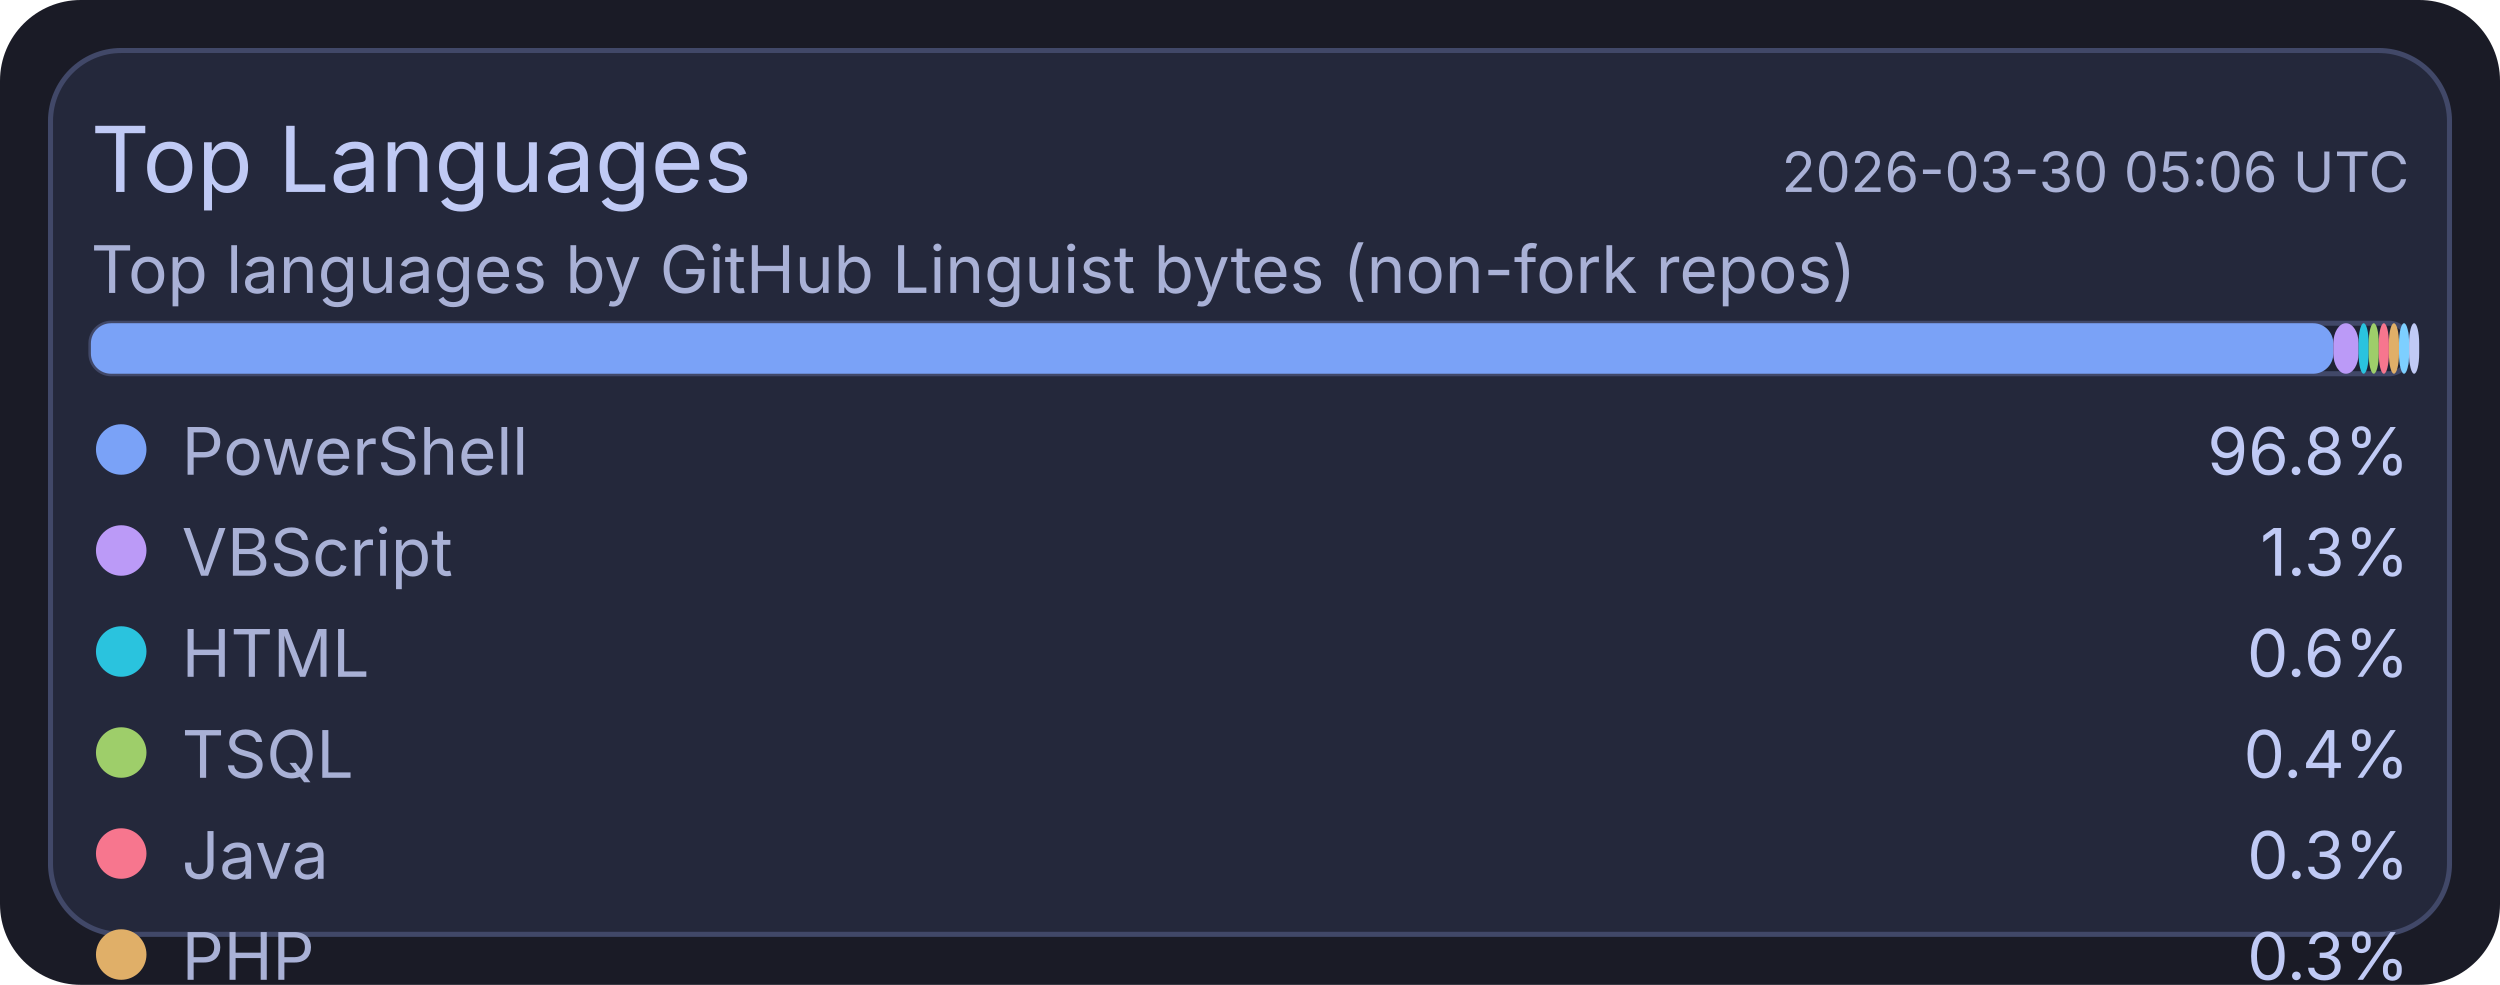
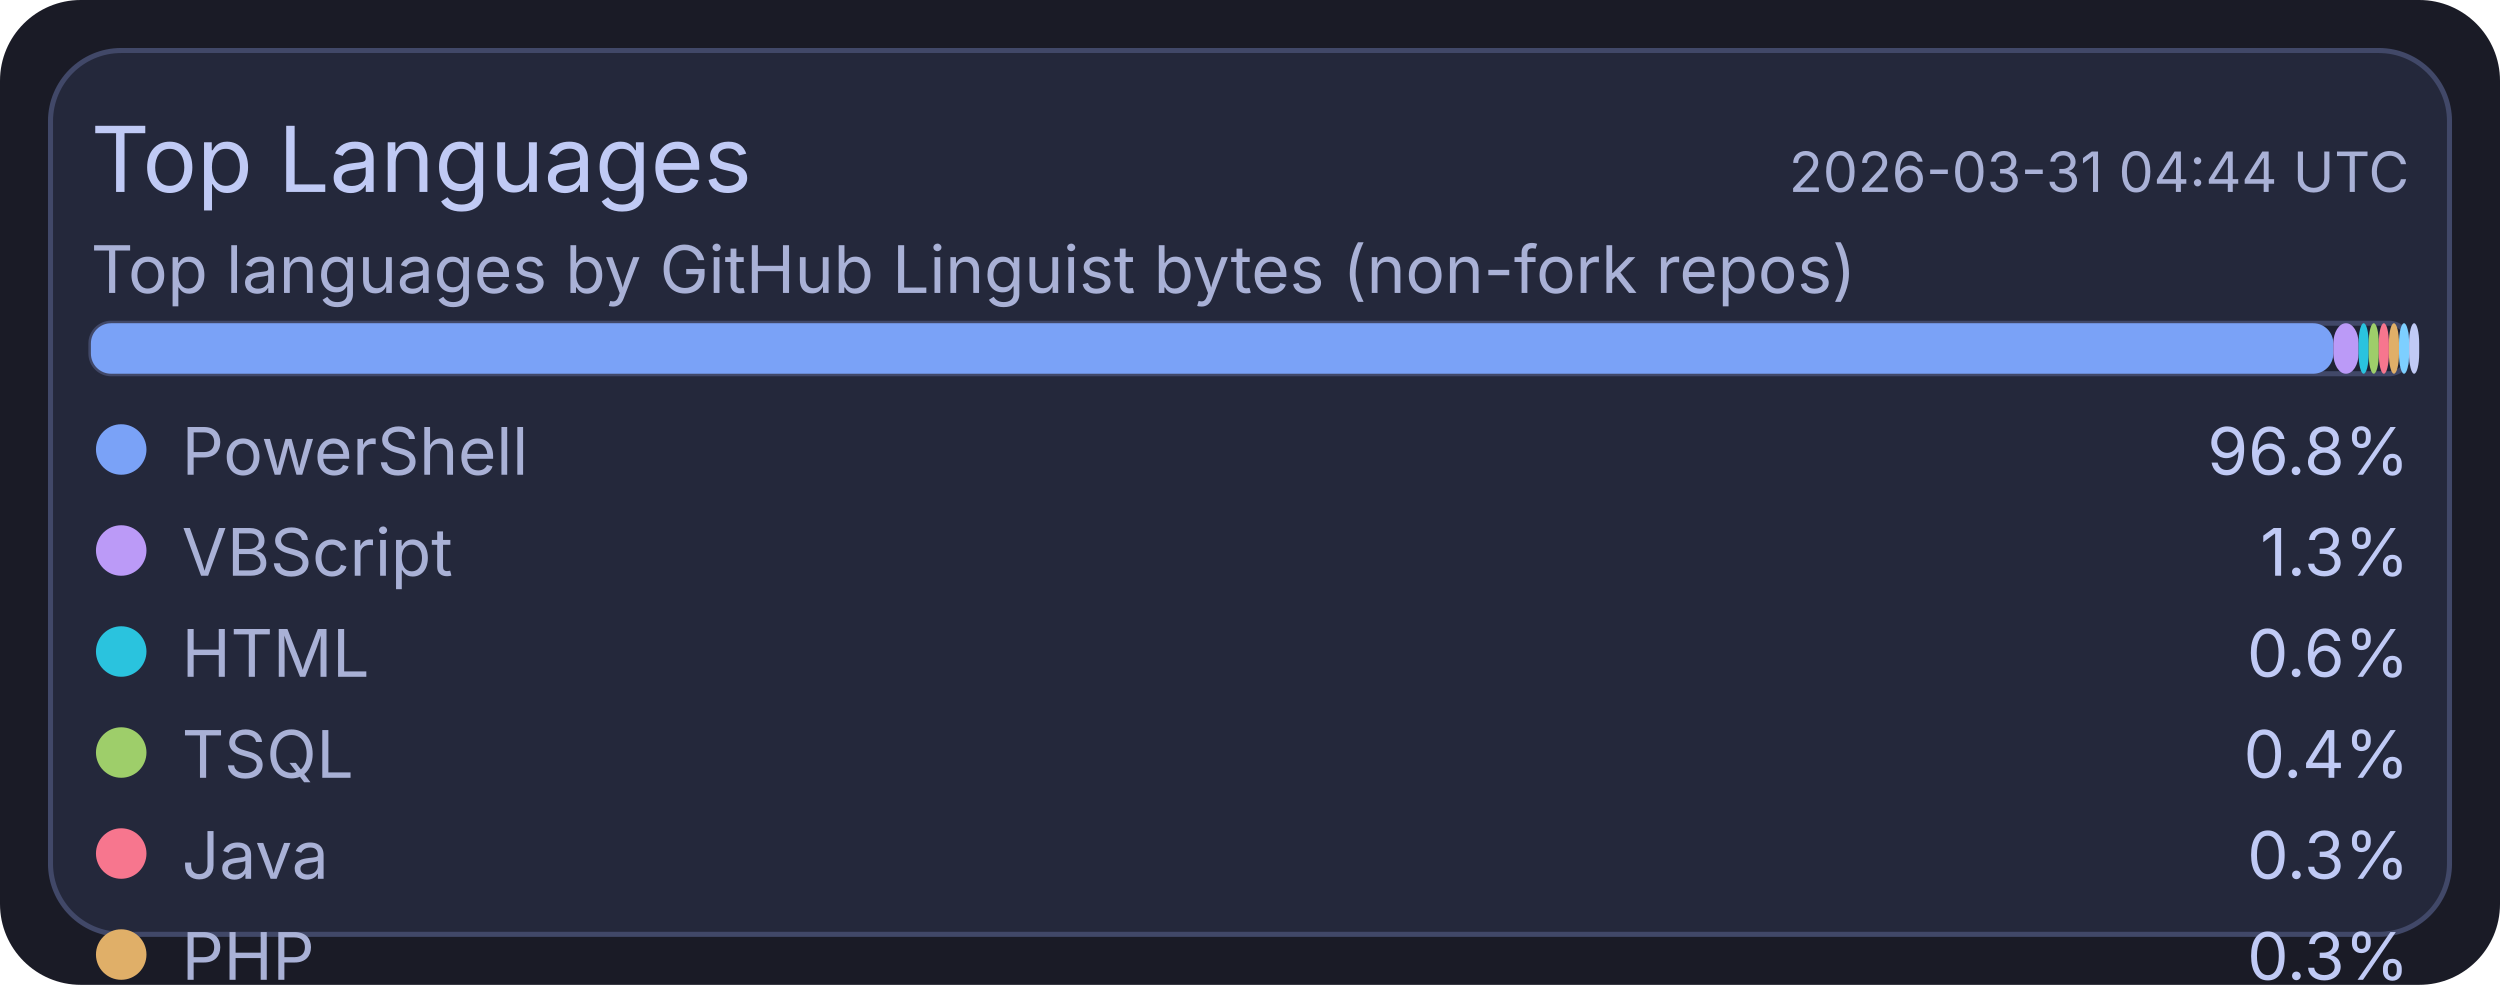
<svg xmlns="http://www.w3.org/2000/svg" width="495" height="195" viewBox="0 0 495 195">
  <rect x="0" y="0" width="495" height="195" rx="16" fill="#1a1b26" />
  <rect x="10" y="10" width="475" height="175" rx="14" fill="#24283b" stroke="#414868" stroke-width="1" />
  <text x="18" y="38" fill="#c0caf5" font-size="18" font-family="ui-sans-serif, system-ui, -apple-system, Segoe UI">Top Languages</text>
-   <text x="477" y="38" text-anchor="end" fill="#a9b1d6" font-size="11" font-family="ui-sans-serif, system-ui, -apple-system, Segoe UI">2026-03-30 05:06 UTC</text>
+   <text x="477" y="38" text-anchor="end" fill="#a9b1d6" font-size="11" font-family="ui-sans-serif, system-ui, -apple-system, Segoe UI">2026-03-31 04:44 UTC</text>
  <text x="18" y="58" fill="#a9b1d6" font-size="13" font-family="ui-sans-serif, system-ui, -apple-system, Segoe UI">Top languages by GitHub Linguist bytes (non-fork repos)</text>
  <rect x="18" y="64" width="459" height="10" rx="4" fill="#1f2335" stroke="#414868" stroke-width="1" />
  <rect x="18" y="64" width="444" height="10" rx="4" fill="#7aa2f7" />
  <rect x="462" y="64" width="5" height="10" rx="4" fill="#bb9af7" />
  <rect x="467" y="64" width="2" height="10" rx="4" fill="#2ac3de" />
  <rect x="469" y="64" width="2" height="10" rx="4" fill="#9ece6a" />
  <rect x="471" y="64" width="2" height="10" rx="4" fill="#f7768e" />
  <rect x="473" y="64" width="2" height="10" rx="4" fill="#e0af68" />
  <rect x="475" y="64" width="2" height="10" rx="4" fill="#7dcfff" />
  <rect x="477" y="64" width="2" height="10" rx="4" fill="#c0caf5" />
  <circle cx="24" cy="89" r="5" fill="#7aa2f7" />
  <text x="36" y="94" fill="#a9b1d6" font-size="13" font-family="ui-sans-serif, system-ui, -apple-system, Segoe UI">PowerShell</text>
  <text x="477" y="94" text-anchor="end" fill="#c0caf5" font-size="13" font-family="ui-sans-serif, system-ui, -apple-system, Segoe UI">96.8%</text>
  <circle cx="24" cy="109" r="5" fill="#bb9af7" />
  <text x="36" y="114" fill="#a9b1d6" font-size="13" font-family="ui-sans-serif, system-ui, -apple-system, Segoe UI">VBScript</text>
  <text x="477" y="114" text-anchor="end" fill="#c0caf5" font-size="13" font-family="ui-sans-serif, system-ui, -apple-system, Segoe UI">1.3%</text>
  <circle cx="24" cy="129" r="5" fill="#2ac3de" />
  <text x="36" y="134" fill="#a9b1d6" font-size="13" font-family="ui-sans-serif, system-ui, -apple-system, Segoe UI">HTML</text>
  <text x="477" y="134" text-anchor="end" fill="#c0caf5" font-size="13" font-family="ui-sans-serif, system-ui, -apple-system, Segoe UI">0.6%</text>
  <circle cx="24" cy="149" r="5" fill="#9ece6a" />
  <text x="36" y="154" fill="#a9b1d6" font-size="13" font-family="ui-sans-serif, system-ui, -apple-system, Segoe UI">TSQL</text>
  <text x="477" y="154" text-anchor="end" fill="#c0caf5" font-size="13" font-family="ui-sans-serif, system-ui, -apple-system, Segoe UI">0.4%</text>
  <circle cx="24" cy="169" r="5" fill="#f7768e" />
  <text x="36" y="174" fill="#a9b1d6" font-size="13" font-family="ui-sans-serif, system-ui, -apple-system, Segoe UI">Java</text>
  <text x="477" y="174" text-anchor="end" fill="#c0caf5" font-size="13" font-family="ui-sans-serif, system-ui, -apple-system, Segoe UI">0.3%</text>
  <circle cx="24" cy="189" r="5" fill="#e0af68" />
  <text x="36" y="194" fill="#a9b1d6" font-size="13" font-family="ui-sans-serif, system-ui, -apple-system, Segoe UI">PHP</text>
  <text x="477" y="194" text-anchor="end" fill="#c0caf5" font-size="13" font-family="ui-sans-serif, system-ui, -apple-system, Segoe UI">0.3%</text>
  <circle cx="24" cy="209" r="5" fill="#7dcfff" />
  <text x="36" y="214" fill="#a9b1d6" font-size="13" font-family="ui-sans-serif, system-ui, -apple-system, Segoe UI">C#</text>
  <text x="477" y="214" text-anchor="end" fill="#c0caf5" font-size="13" font-family="ui-sans-serif, system-ui, -apple-system, Segoe UI">0.2%</text>
  <circle cx="24" cy="229" r="5" fill="#c0caf5" />
  <text x="36" y="234" fill="#a9b1d6" font-size="13" font-family="ui-sans-serif, system-ui, -apple-system, Segoe UI">Python</text>
  <text x="477" y="234" text-anchor="end" fill="#c0caf5" font-size="13" font-family="ui-sans-serif, system-ui, -apple-system, Segoe UI">0.1%</text>
</svg>
